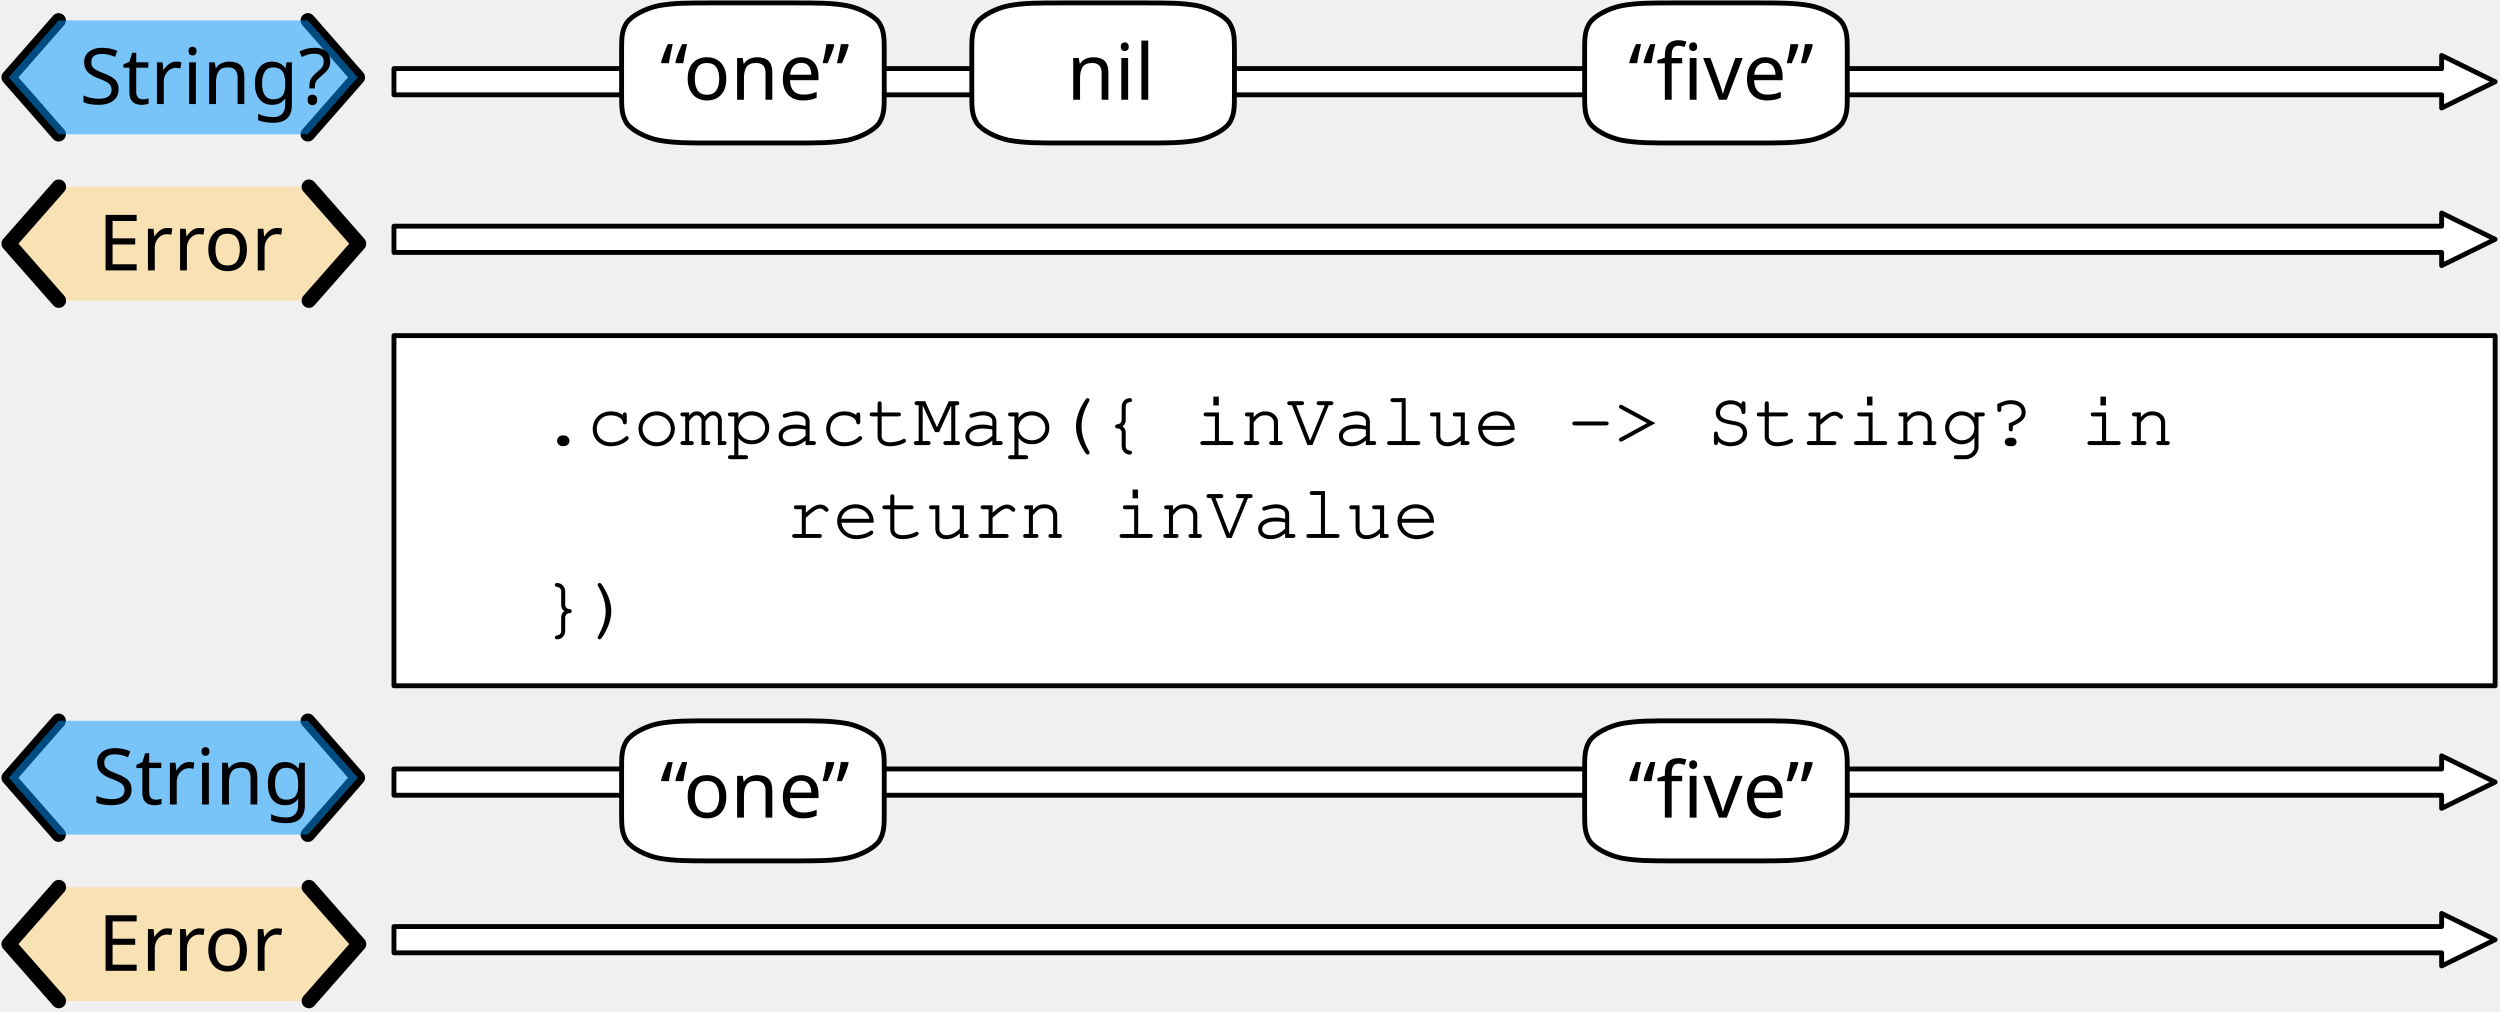
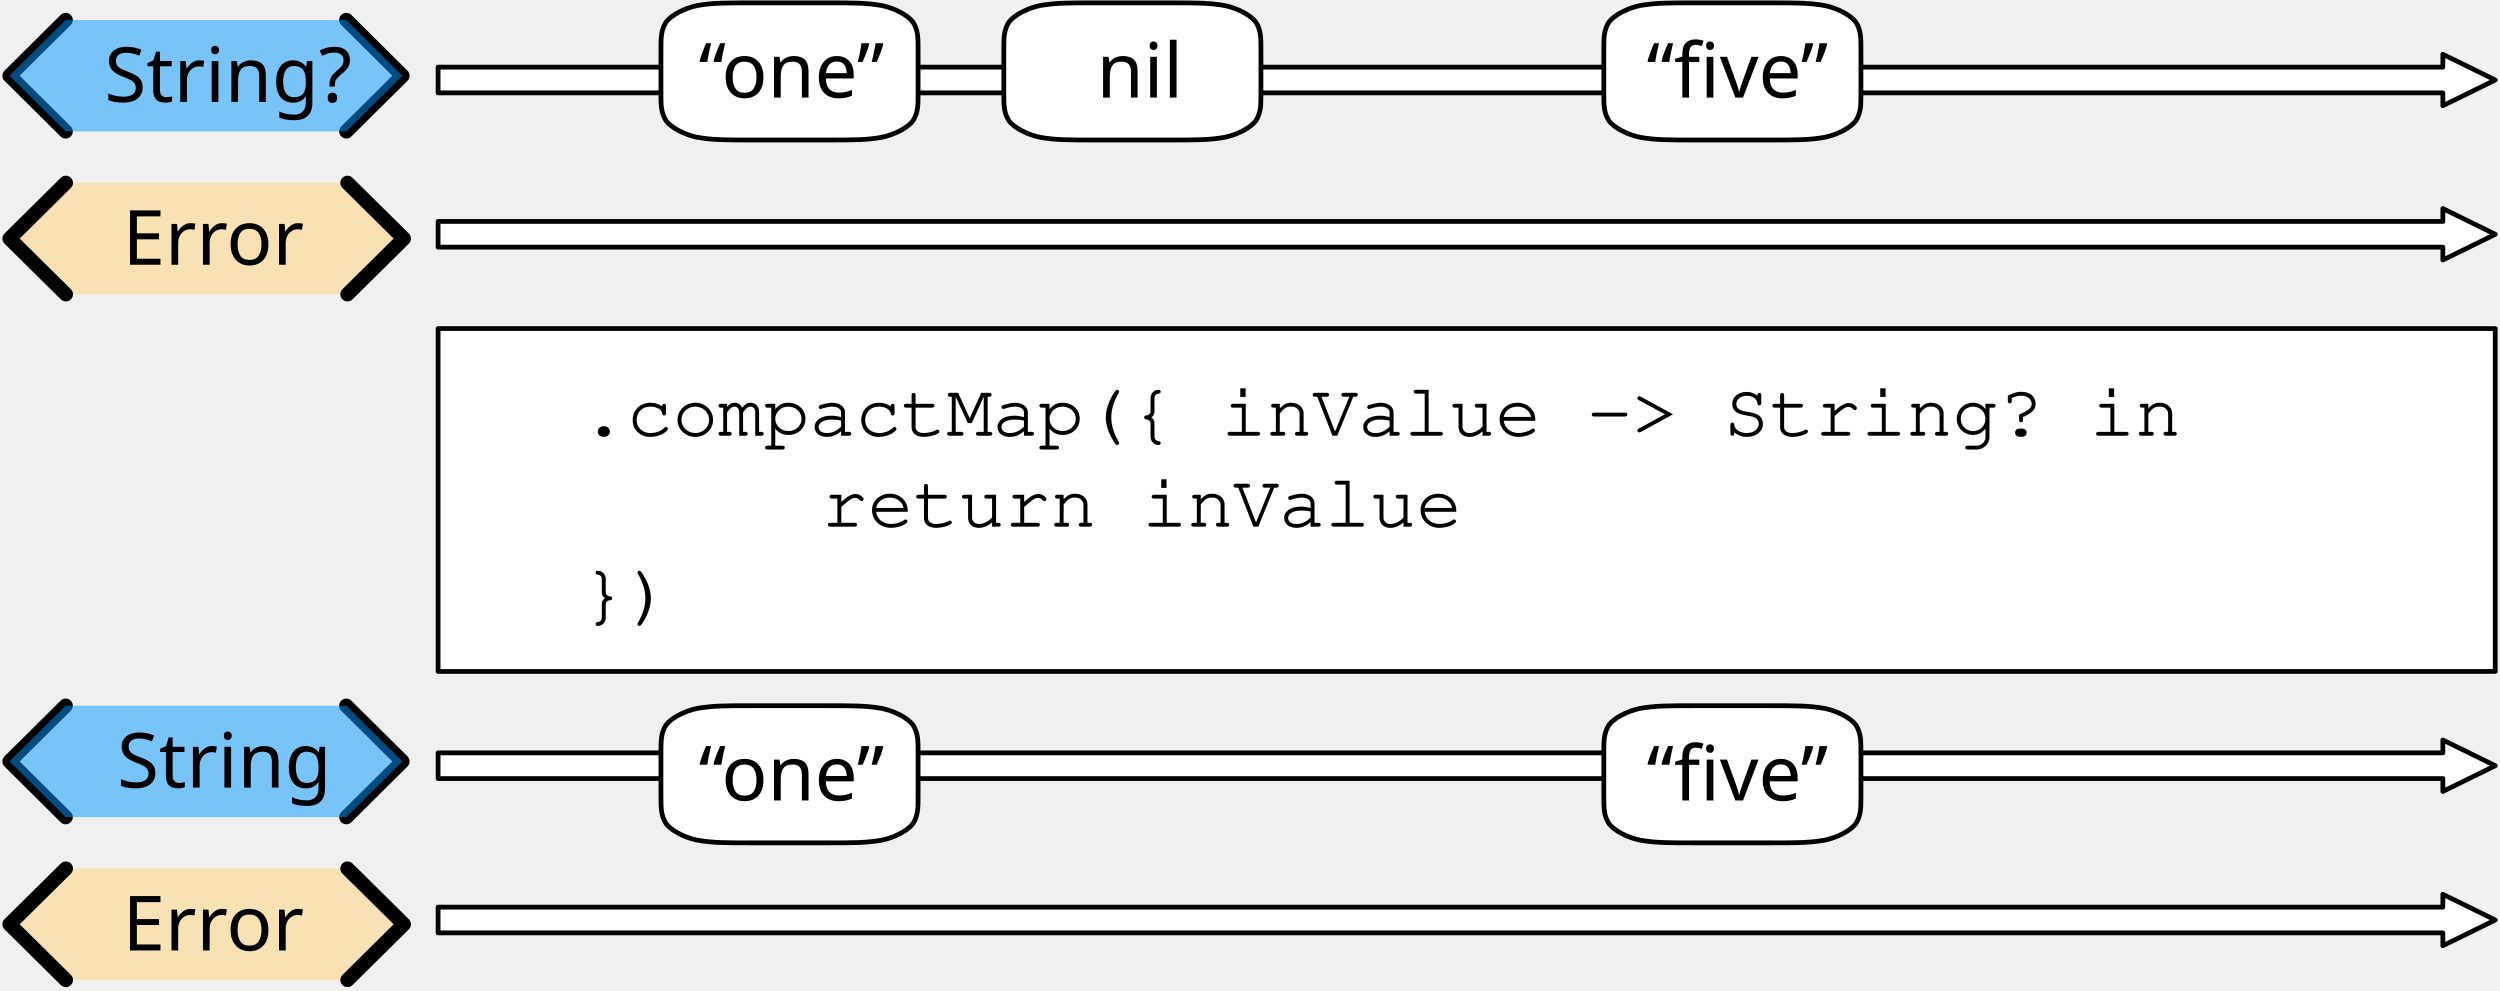
- <svg xmlns="http://www.w3.org/2000/svg" version="1.1" viewBox="142 112 514 208" width="514" height="208">
+ <svg xmlns="http://www.w3.org/2000/svg" version="1.1" viewBox="131 112 525 208" width="525" height="208">
  <defs>
    <font-face font-family="Courier" font-size="16" units-per-em="1000" underline-position="-178.223" underline-thickness="57.617" slope="0" x-height="456.543" cap-height="586.914" ascent="753.906" descent="-246.094" font-weight="400">
      <font-face-src>
        <font-face-name name="Courier" />
      </font-face-src>
    </font-face>
    <font-face font-family="Gill Sans" font-size="16" panose-1="2 11 5 2 2 1 4 2 2 3" units-per-em="1000" underline-position="-75.195" underline-thickness="49.805" slope="0" x-height="449.707" cap-height="687.012" ascent="917.969" descent="-230.469" font-weight="400">
      <font-face-src>
        <font-face-name name="GillSans" />
      </font-face-src>
    </font-face>
  </defs>
-   <g id="compactmap" stroke-opacity="1" stroke="none" stroke-dasharray="none" fill="none" fill-opacity="1">
+   <g id="compactmap" fill-opacity="1" stroke-opacity="1" stroke="none" fill="none" stroke-dasharray="none">
    <g id="compactmap: Layer 1">
      <g id="Graphic_2">
        <path d="M 223 163.9 L 223 158.5 L 644 158.5 L 644 155.8 L 655 161.2 L 644 166.6 L 644 163.9 Z" fill="white" />
        <path d="M 223 163.9 L 223 158.5 L 644 158.5 L 644 155.8 L 655 161.2 L 644 166.6 L 644 163.9 Z" stroke="black" stroke-linecap="round" stroke-linejoin="round" stroke-width="1" />
      </g>
      <g id="Graphic_3">
        <rect x="223" y="181" width="432" height="72" fill="white" />
        <rect x="223" y="181" width="432" height="72" stroke="black" stroke-linecap="round" stroke-linejoin="round" stroke-width="1" />
        <text transform="translate(253 188.5)" fill="black">
          <tspan font-family="Courier" font-size="16" font-weight="400" fill="black" x="0" y="15">.compactMap({ inValue -&gt; String? in</tspan>
          <tspan font-family="Courier" font-size="16" font-weight="400" fill="black" x="0" y="34">    </tspan>
          <tspan font-family="Courier" font-size="16" font-weight="400" fill="black" x="0" y="53">})</tspan>
        </text>
      </g>
      <g id="Group_9">
        <g id="Graphic_12">
-           <path d="M 154.086 150.4 L 143.8 162.1 L 154.086 173.8 L 205.514 173.8 L 215.8 162.1 L 205.514 150.4 Z" fill="#ffd579" fill-opacity=".5" />
-           <text transform="translate(148.8 152.6)" fill="black">
-             <tspan font-family="Gill Sans" font-size="16" font-weight="400" fill="black" x="13.359" y="15">Error</tspan>
+           <path d="M 144.829 150.4 L 133 162.1 L 144.829 173.8 L 203.971 173.8 L 215.8 162.1 L 203.971 150.4 Z" fill="#ffd579" fill-opacity=".5" />
+           <text transform="translate(138 152.6)" fill="black">
+             <tspan font-family="Gill Sans" font-size="16" font-weight="400" fill="black" x="18.759" y="15">Error</tspan>
          </text>
        </g>
        <g id="Line_11">
-           <path d="M 154.086 150.4 L 143.8 162.1 L 154.086 173.8" stroke="black" stroke-linecap="round" stroke-linejoin="round" stroke-width="3" />
+           <path d="M 144.829 150.4 L 133 162.1 L 144.829 173.8" stroke="black" stroke-linecap="round" stroke-linejoin="round" stroke-width="3" />
        </g>
        <g id="Line_10">
-           <path d="M 205.514 150.4 L 215.8 162.1 L 205.514 173.8" stroke="black" stroke-linecap="round" stroke-linejoin="round" stroke-width="3" />
+           <path d="M 203.971 150.4 L 215.8 162.1 L 203.971 173.8" stroke="black" stroke-linecap="round" stroke-linejoin="round" stroke-width="3" />
        </g>
      </g>
      <g id="Group_5">
        <g id="Line_8">
-           <path d="M 154.05 116.2 L 143.8 127.9 L 154.05 139.6" stroke="black" stroke-linecap="round" stroke-linejoin="round" stroke-width="3" />
+           <path d="M 144.787 116.2 L 133 127.9 L 144.787 139.6" stroke="black" stroke-linecap="round" stroke-linejoin="round" stroke-width="3" />
        </g>
        <g id="Line_7">
-           <path d="M 205.3 116.2 L 215.55 127.9 L 205.3 139.6" stroke="black" stroke-linecap="round" stroke-linejoin="round" stroke-width="3" />
+           <path d="M 203.725 116.2 L 215.512 127.9 L 203.725 139.6" stroke="black" stroke-linecap="round" stroke-linejoin="round" stroke-width="3" />
        </g>
        <g id="Graphic_6">
-           <path d="M 154.05 116.2 L 143.8 127.9 L 154.05 139.6 L 205.3 139.6 L 215.55 127.9 L 205.3 116.2 Z" fill="#0096ff" fill-opacity=".5" />
-           <text transform="translate(148.8 118.4)" fill="black">
-             <tspan font-family="Gill Sans" font-size="16" font-weight="400" fill="black" x="9.547" y="15">String?</tspan>
+           <path d="M 144.787 116.2 L 133 127.9 L 144.787 139.6 L 203.725 139.6 L 215.512 127.9 L 203.725 116.2 Z" fill="#0096ff" fill-opacity=".5" />
+           <text transform="translate(138 118.4)" fill="black">
+             <tspan font-family="Gill Sans" font-size="16" font-weight="400" fill="black" x="14.928" y="15">String?</tspan>
          </text>
        </g>
      </g>
      <g id="Graphic_16">
        <path d="M 223 131.5 L 223 126.1 L 644 126.1 L 644 123.4 L 655 128.8 L 644 134.2 L 644 131.5 Z" fill="white" />
        <path d="M 223 131.5 L 223 126.1 L 644 126.1 L 644 123.4 L 655 128.8 L 644 134.2 L 644 131.5 Z" stroke="black" stroke-linecap="round" stroke-linejoin="round" stroke-width="1" />
      </g>
      <g id="Graphic_69">
        <path d="M 223 307.9 L 223 302.5 L 644 302.5 L 644 299.8 L 655 305.2 L 644 310.6 L 644 307.9 Z" fill="white" />
        <path d="M 223 307.9 L 223 302.5 L 644 302.5 L 644 299.8 L 655 305.2 L 644 310.6 L 644 307.9 Z" stroke="black" stroke-linecap="round" stroke-linejoin="round" stroke-width="1" />
      </g>
      <g id="Group_65">
        <g id="Graphic_68">
-           <path d="M 154.086 294.4 L 143.8 306.1 L 154.086 317.8 L 205.514 317.8 L 215.8 306.1 L 205.514 294.4 Z" fill="#ffd579" fill-opacity=".5" />
-           <text transform="translate(148.8 296.6)" fill="black">
-             <tspan font-family="Gill Sans" font-size="16" font-weight="400" fill="black" x="13.359" y="15">Error</tspan>
+           <path d="M 144.829 294.4 L 133 306.1 L 144.829 317.8 L 203.971 317.8 L 215.8 306.1 L 203.971 294.4 Z" fill="#ffd579" fill-opacity=".5" />
+           <text transform="translate(138 296.6)" fill="black">
+             <tspan font-family="Gill Sans" font-size="16" font-weight="400" fill="black" x="18.759" y="15">Error</tspan>
          </text>
        </g>
        <g id="Line_67">
-           <path d="M 154.086 294.4 L 143.8 306.1 L 154.086 317.8" stroke="black" stroke-linecap="round" stroke-linejoin="round" stroke-width="3" />
+           <path d="M 144.829 294.4 L 133 306.1 L 144.829 317.8" stroke="black" stroke-linecap="round" stroke-linejoin="round" stroke-width="3" />
        </g>
        <g id="Line_66">
-           <path d="M 205.514 294.4 L 215.8 306.1 L 205.514 317.8" stroke="black" stroke-linecap="round" stroke-linejoin="round" stroke-width="3" />
+           <path d="M 203.971 294.4 L 215.8 306.1 L 203.971 317.8" stroke="black" stroke-linecap="round" stroke-linejoin="round" stroke-width="3" />
        </g>
      </g>
      <g id="Group_61">
        <g id="Line_64">
-           <path d="M 154.05 260.2 L 143.8 271.9 L 154.05 283.6" stroke="black" stroke-linecap="round" stroke-linejoin="round" stroke-width="3" />
+           <path d="M 144.787 260.2 L 133 271.9 L 144.787 283.6" stroke="black" stroke-linecap="round" stroke-linejoin="round" stroke-width="3" />
        </g>
        <g id="Line_63">
-           <path d="M 205.3 260.2 L 215.55 271.9 L 205.3 283.6" stroke="black" stroke-linecap="round" stroke-linejoin="round" stroke-width="3" />
+           <path d="M 203.725 260.2 L 215.512 271.9 L 203.725 283.6" stroke="black" stroke-linecap="round" stroke-linejoin="round" stroke-width="3" />
        </g>
        <g id="Graphic_62">
-           <path d="M 154.05 260.2 L 143.8 271.9 L 154.05 283.6 L 205.3 283.6 L 215.55 271.9 L 205.3 260.2 Z" fill="#0096ff" fill-opacity=".5" />
-           <text transform="translate(148.8 262.4)" fill="black">
-             <tspan font-family="Gill Sans" font-size="16" font-weight="400" fill="black" x="12.211" y="15">String</tspan>
+           <path d="M 144.787 260.2 L 133 271.9 L 144.787 283.6 L 203.725 283.6 L 215.512 271.9 L 203.725 260.2 Z" fill="#0096ff" fill-opacity=".5" />
+           <text transform="translate(138 262.4)" fill="black">
+             <tspan font-family="Gill Sans" font-size="16" font-weight="400" fill="black" x="17.592" y="15">String</tspan>
          </text>
        </g>
      </g>
      <g id="Graphic_60">
        <path d="M 223 275.5 L 223 270.1 L 644 270.1 L 644 267.4 L 655 272.8 L 644 278.2 L 644 275.5 Z" fill="white" />
        <path d="M 223 275.5 L 223 270.1 L 644 270.1 L 644 267.4 L 655 272.8 L 644 278.2 L 644 275.5 Z" stroke="black" stroke-linecap="round" stroke-linejoin="round" stroke-width="1" />
      </g>
      <g id="Graphic_72">
        <path d="M 288.7 112.6 L 304.9 112.6 C 310.3 112.6 313 112.6 316.24 113.176 C 318.94 113.752 321.64 115.192 322.72 116.632 C 323.8 118.36 323.8 119.8 323.8 122.68 L 323.8 131.32 C 323.8 134.2 323.8 135.64 322.72 137.368 C 321.64 138.808 318.94 140.248 316.24 140.824 C 313 141.4 310.3 141.4 304.9 141.4 L 288.7 141.4 C 283.3 141.4 280.6 141.4 277.36 140.824 C 274.66 140.248 271.96 138.808 270.88 137.368 C 269.8 135.64 269.8 134.2 269.8 131.32 L 269.8 122.68 C 269.8 119.8 269.8 118.36 270.88 116.632 C 271.96 115.192 274.66 113.752 277.36 113.176 C 280.6 112.6 283.3 112.6 288.7 112.6 M 288.7 112.6" fill="white" />
        <path d="M 288.7 112.6 L 304.9 112.6 C 310.3 112.6 313 112.6 316.24 113.176 C 318.94 113.752 321.64 115.192 322.72 116.632 C 323.8 118.36 323.8 119.8 323.8 122.68 L 323.8 131.32 C 323.8 134.2 323.8 135.64 322.72 137.368 C 321.64 138.808 318.94 140.248 316.24 140.824 C 313 141.4 310.3 141.4 304.9 141.4 L 288.7 141.4 C 283.3 141.4 280.6 141.4 277.36 140.824 C 274.66 140.248 271.96 138.808 270.88 137.368 C 269.8 135.64 269.8 134.2 269.8 131.32 L 269.8 122.68 C 269.8 119.8 269.8 118.36 270.88 116.632 C 271.96 115.192 274.66 113.752 277.36 113.176 C 280.6 112.6 283.3 112.6 288.7 112.6 M 288.7 112.6" stroke="black" stroke-linecap="round" stroke-linejoin="round" stroke-width="1" />
        <text transform="translate(274.8 117.5)" fill="black">
          <tspan font-family="Gill Sans" font-size="16" font-weight="400" fill="black" x="2.926" y="15">“one”</tspan>
        </text>
      </g>
      <g id="Graphic_71">
        <path d="M 360.7 112.6 L 376.9 112.6 C 382.3 112.6 385 112.6 388.24 113.176 C 390.94 113.752 393.64 115.192 394.72 116.632 C 395.8 118.36 395.8 119.8 395.8 122.68 L 395.8 131.32 C 395.8 134.2 395.8 135.64 394.72 137.368 C 393.64 138.808 390.94 140.248 388.24 140.824 C 385 141.4 382.3 141.4 376.9 141.4 L 360.7 141.4 C 355.3 141.4 352.6 141.4 349.36 140.824 C 346.66 140.248 343.96 138.808 342.88 137.368 C 341.8 135.64 341.8 134.2 341.8 131.32 L 341.8 122.68 C 341.8 119.8 341.8 118.36 342.88 116.632 C 343.96 115.192 346.66 113.752 349.36 113.176 C 352.6 112.6 355.3 112.6 360.7 112.6 M 360.7 112.6" fill="white" />
        <path d="M 360.7 112.6 L 376.9 112.6 C 382.3 112.6 385 112.6 388.24 113.176 C 390.94 113.752 393.64 115.192 394.72 116.632 C 395.8 118.36 395.8 119.8 395.8 122.68 L 395.8 131.32 C 395.8 134.2 395.8 135.64 394.72 137.368 C 393.64 138.808 390.94 140.248 388.24 140.824 C 385 141.4 382.3 141.4 376.9 141.4 L 360.7 141.4 C 355.3 141.4 352.6 141.4 349.36 140.824 C 346.66 140.248 343.96 138.808 342.88 137.368 C 341.8 135.64 341.8 134.2 341.8 131.32 L 341.8 122.68 C 341.8 119.8 341.8 118.36 342.88 116.632 C 343.96 115.192 346.66 113.752 349.36 113.176 C 352.6 112.6 355.3 112.6 360.7 112.6 M 360.7 112.6" stroke="black" stroke-linecap="round" stroke-linejoin="round" stroke-width="1" />
        <text transform="translate(346.8 117.5)" fill="black">
          <tspan font-family="Gill Sans" font-size="16" font-weight="400" fill="black" x="14.492" y="15">nil</tspan>
        </text>
      </g>
      <g id="Graphic_70">
        <path d="M 486.7 112.6 L 502.9 112.6 C 508.3 112.6 511 112.6 514.24 113.176 C 516.94 113.752 519.64 115.192 520.72 116.632 C 521.8 118.36 521.8 119.8 521.8 122.68 L 521.8 131.32 C 521.8 134.2 521.8 135.64 520.72 137.368 C 519.64 138.808 516.94 140.248 514.24 140.824 C 511 141.4 508.3 141.4 502.9 141.4 L 486.7 141.4 C 481.3 141.4 478.6 141.4 475.36 140.824 C 472.66 140.248 469.96 138.808 468.88 137.368 C 467.8 135.64 467.8 134.2 467.8 131.32 L 467.8 122.68 C 467.8 119.8 467.8 118.36 468.88 116.632 C 469.96 115.192 472.66 113.752 475.36 113.176 C 478.6 112.6 481.3 112.6 486.7 112.6 M 486.7 112.6" fill="white" />
        <path d="M 486.7 112.6 L 502.9 112.6 C 508.3 112.6 511 112.6 514.24 113.176 C 516.94 113.752 519.64 115.192 520.72 116.632 C 521.8 118.36 521.8 119.8 521.8 122.68 L 521.8 131.32 C 521.8 134.2 521.8 135.64 520.72 137.368 C 519.64 138.808 516.94 140.248 514.24 140.824 C 511 141.4 508.3 141.4 502.9 141.4 L 486.7 141.4 C 481.3 141.4 478.6 141.4 475.36 140.824 C 472.66 140.248 469.96 138.808 468.88 137.368 C 467.8 135.64 467.8 134.2 467.8 131.32 L 467.8 122.68 C 467.8 119.8 467.8 118.36 468.88 116.632 C 469.96 115.192 472.66 113.752 475.36 113.176 C 478.6 112.6 481.3 112.6 486.7 112.6 M 486.7 112.6" stroke="black" stroke-linecap="round" stroke-linejoin="round" stroke-width="1" />
        <text transform="translate(472.8 117.5)" fill="black">
          <tspan font-family="Gill Sans" font-size="16" font-weight="400" fill="black" x="3.996" y="15">“five”</tspan>
        </text>
      </g>
      <g id="Graphic_75">
        <path d="M 288.7 260.2 L 304.9 260.2 C 310.3 260.2 313 260.2 316.24 260.776 C 318.94 261.352 321.64 262.792 322.72 264.232 C 323.8 265.96 323.8 267.4 323.8 270.28 L 323.8 278.92 C 323.8 281.8 323.8 283.24 322.72 284.968 C 321.64 286.408 318.94 287.848 316.24 288.424 C 313 289 310.3 289 304.9 289 L 288.7 289 C 283.3 289 280.6 289 277.36 288.424 C 274.66 287.848 271.96 286.408 270.88 284.968 C 269.8 283.24 269.8 281.8 269.8 278.92 L 269.8 270.28 C 269.8 267.4 269.8 265.96 270.88 264.232 C 271.96 262.792 274.66 261.352 277.36 260.776 C 280.6 260.2 283.3 260.2 288.7 260.2 M 288.7 260.2" fill="white" />
        <path d="M 288.7 260.2 L 304.9 260.2 C 310.3 260.2 313 260.2 316.24 260.776 C 318.94 261.352 321.64 262.792 322.72 264.232 C 323.8 265.96 323.8 267.4 323.8 270.28 L 323.8 278.92 C 323.8 281.8 323.8 283.24 322.72 284.968 C 321.64 286.408 318.94 287.848 316.24 288.424 C 313 289 310.3 289 304.9 289 L 288.7 289 C 283.3 289 280.6 289 277.36 288.424 C 274.66 287.848 271.96 286.408 270.88 284.968 C 269.8 283.24 269.8 281.8 269.8 278.92 L 269.8 270.28 C 269.8 267.4 269.8 265.96 270.88 264.232 C 271.96 262.792 274.66 261.352 277.36 260.776 C 280.6 260.2 283.3 260.2 288.7 260.2 M 288.7 260.2" stroke="black" stroke-linecap="round" stroke-linejoin="round" stroke-width="1" />
        <text transform="translate(274.8 265.1)" fill="black">
          <tspan font-family="Gill Sans" font-size="16" font-weight="400" fill="black" x="2.926" y="15">“one”</tspan>
        </text>
      </g>
      <g id="Graphic_73">
        <path d="M 486.7 260.2 L 502.9 260.2 C 508.3 260.2 511 260.2 514.24 260.776 C 516.94 261.352 519.64 262.792 520.72 264.232 C 521.8 265.96 521.8 267.4 521.8 270.28 L 521.8 278.92 C 521.8 281.8 521.8 283.24 520.72 284.968 C 519.64 286.408 516.94 287.848 514.24 288.424 C 511 289 508.3 289 502.9 289 L 486.7 289 C 481.3 289 478.6 289 475.36 288.424 C 472.66 287.848 469.96 286.408 468.88 284.968 C 467.8 283.24 467.8 281.8 467.8 278.92 L 467.8 270.28 C 467.8 267.4 467.8 265.96 468.88 264.232 C 469.96 262.792 472.66 261.352 475.36 260.776 C 478.6 260.2 481.3 260.2 486.7 260.2 M 486.7 260.2" fill="white" />
        <path d="M 486.7 260.2 L 502.9 260.2 C 508.3 260.2 511 260.2 514.24 260.776 C 516.94 261.352 519.64 262.792 520.72 264.232 C 521.8 265.96 521.8 267.4 521.8 270.28 L 521.8 278.92 C 521.8 281.8 521.8 283.24 520.72 284.968 C 519.64 286.408 516.94 287.848 514.24 288.424 C 511 289 508.3 289 502.9 289 L 486.7 289 C 481.3 289 478.6 289 475.36 288.424 C 472.66 287.848 469.96 286.408 468.88 284.968 C 467.8 283.24 467.8 281.8 467.8 278.92 L 467.8 270.28 C 467.8 267.4 467.8 265.96 468.88 264.232 C 469.96 262.792 472.66 261.352 475.36 260.776 C 478.6 260.2 481.3 260.2 486.7 260.2 M 486.7 260.2" stroke="black" stroke-linecap="round" stroke-linejoin="round" stroke-width="1" />
        <text transform="translate(472.8 265.1)" fill="black">
          <tspan font-family="Gill Sans" font-size="16" font-weight="400" fill="black" x="3.996" y="15">“five”</tspan>
        </text>
      </g>
      <g id="Graphic_76">
        <text transform="translate(303.6 207.6)" fill="black">
          <tspan font-family="Courier" font-size="16" font-weight="400" fill="black" x="0" y="15">return inValue</tspan>
        </text>
      </g>
    </g>
  </g>
</svg>
